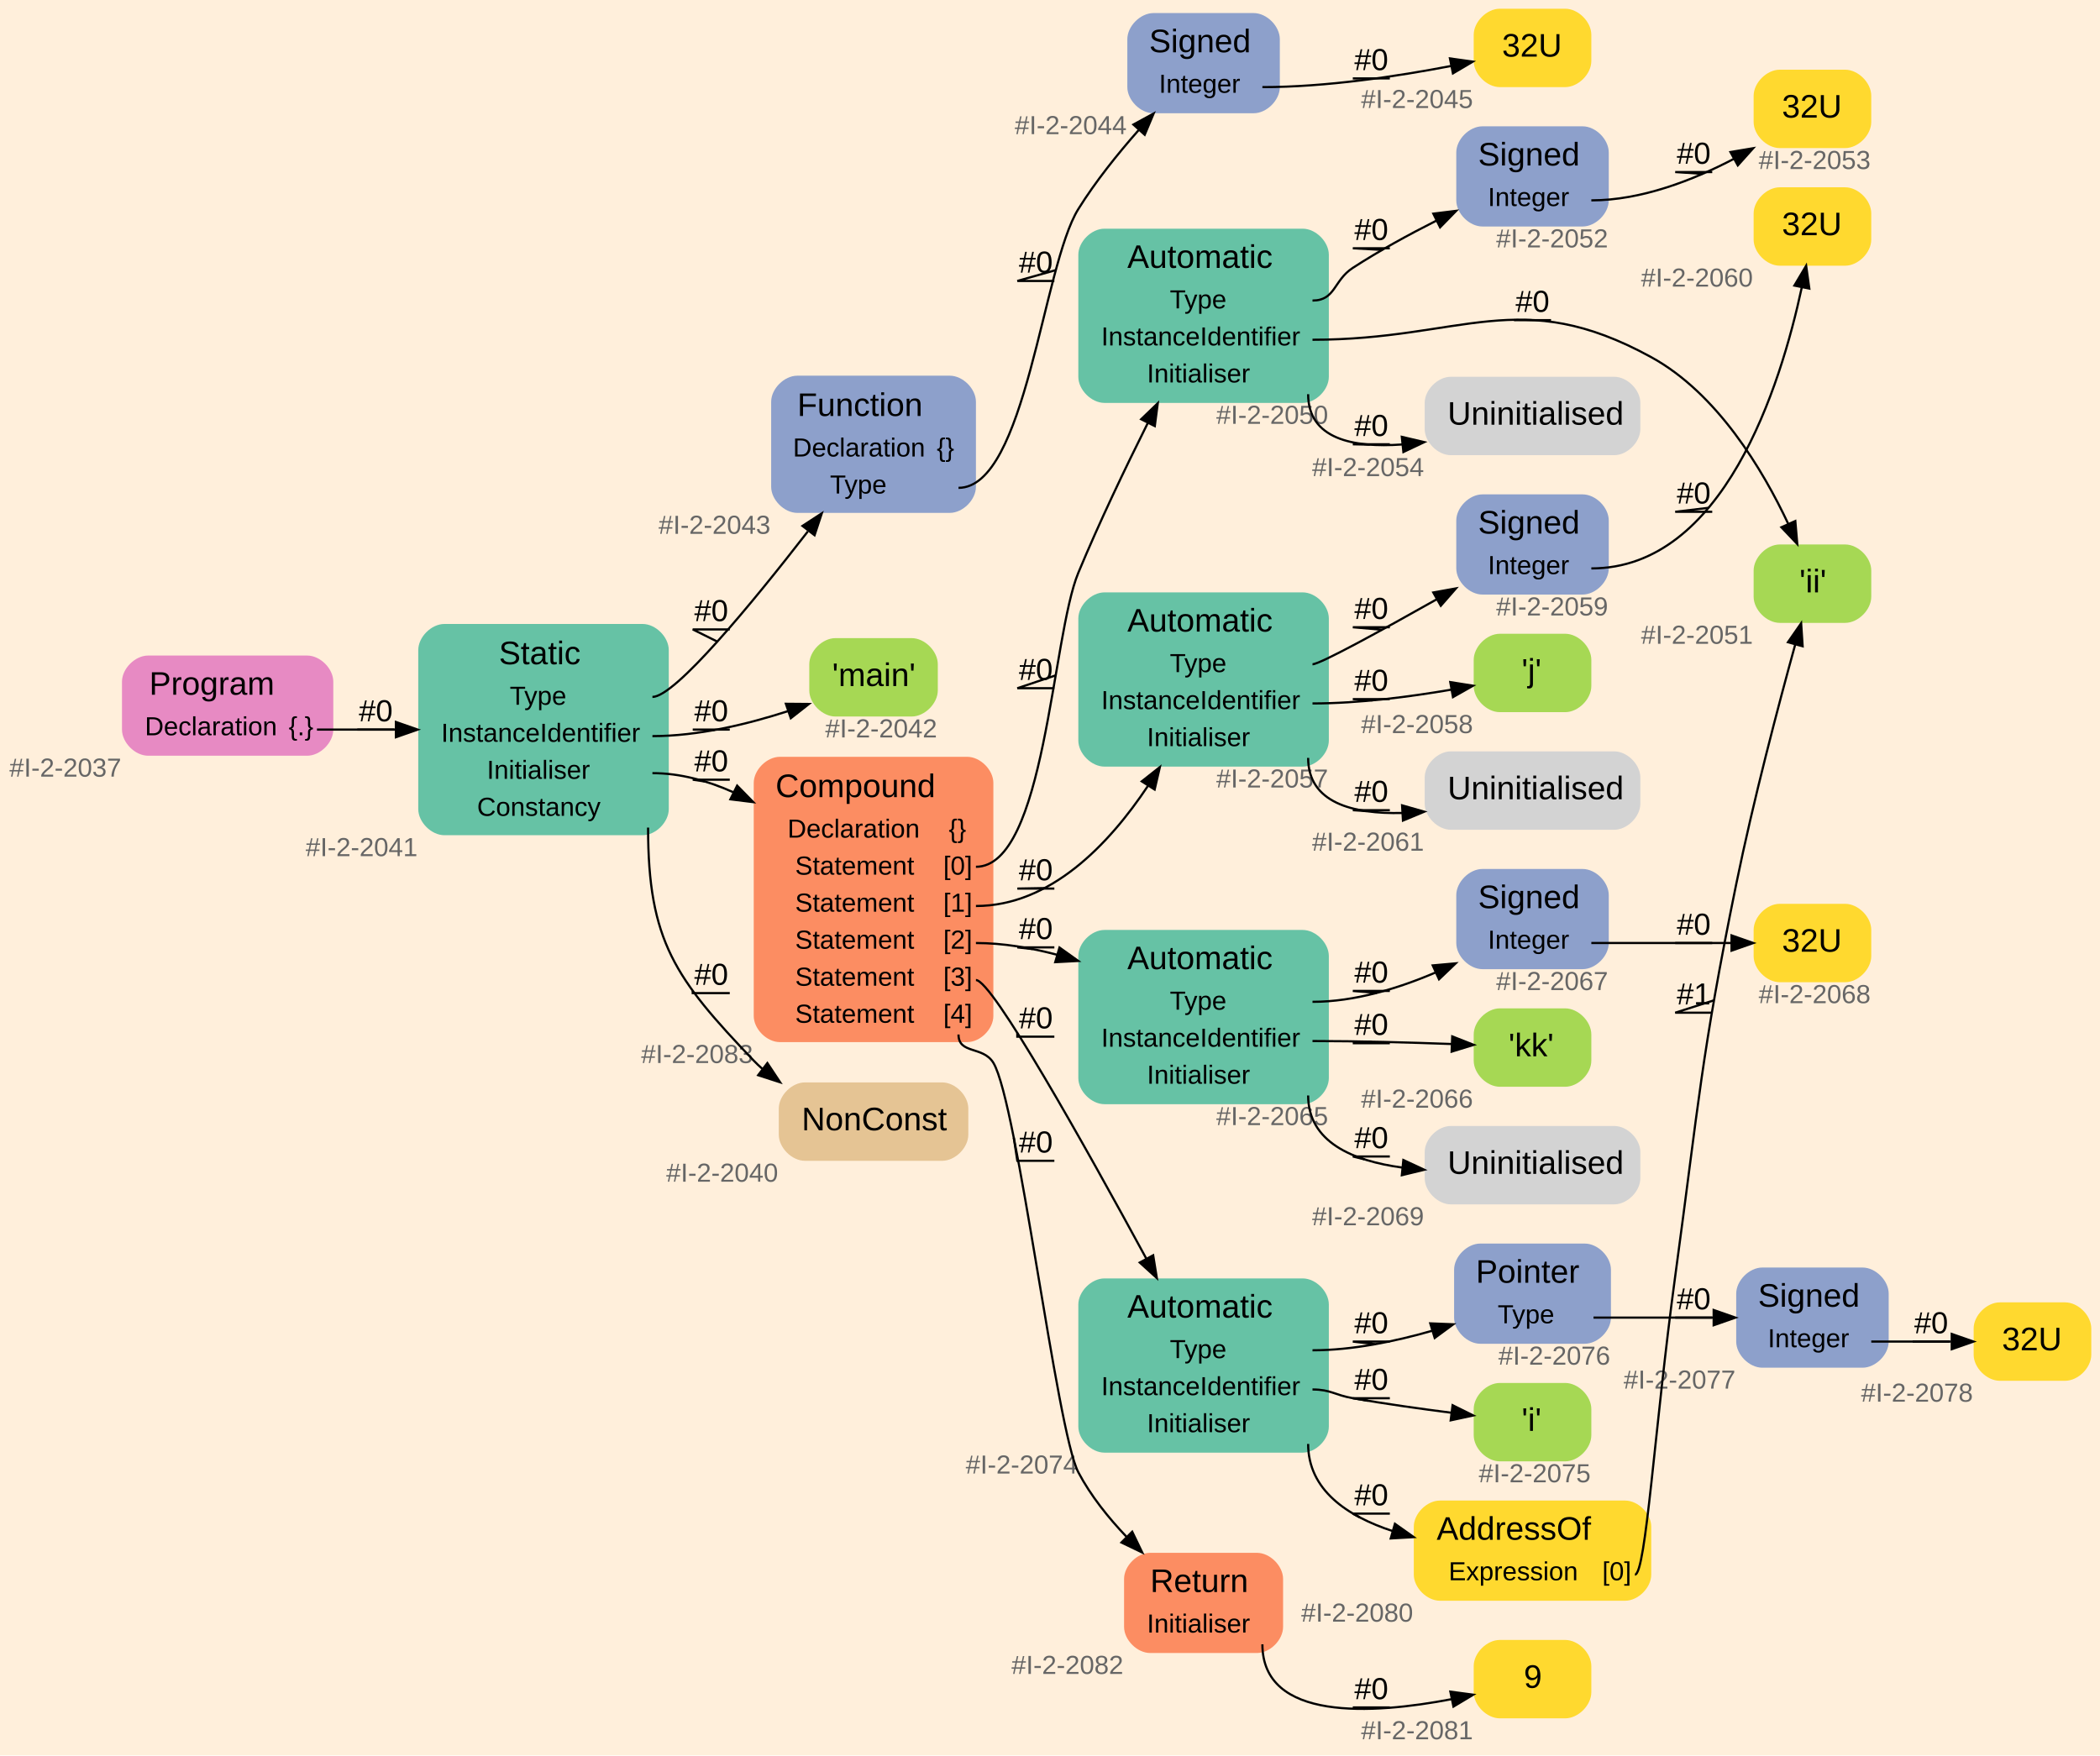
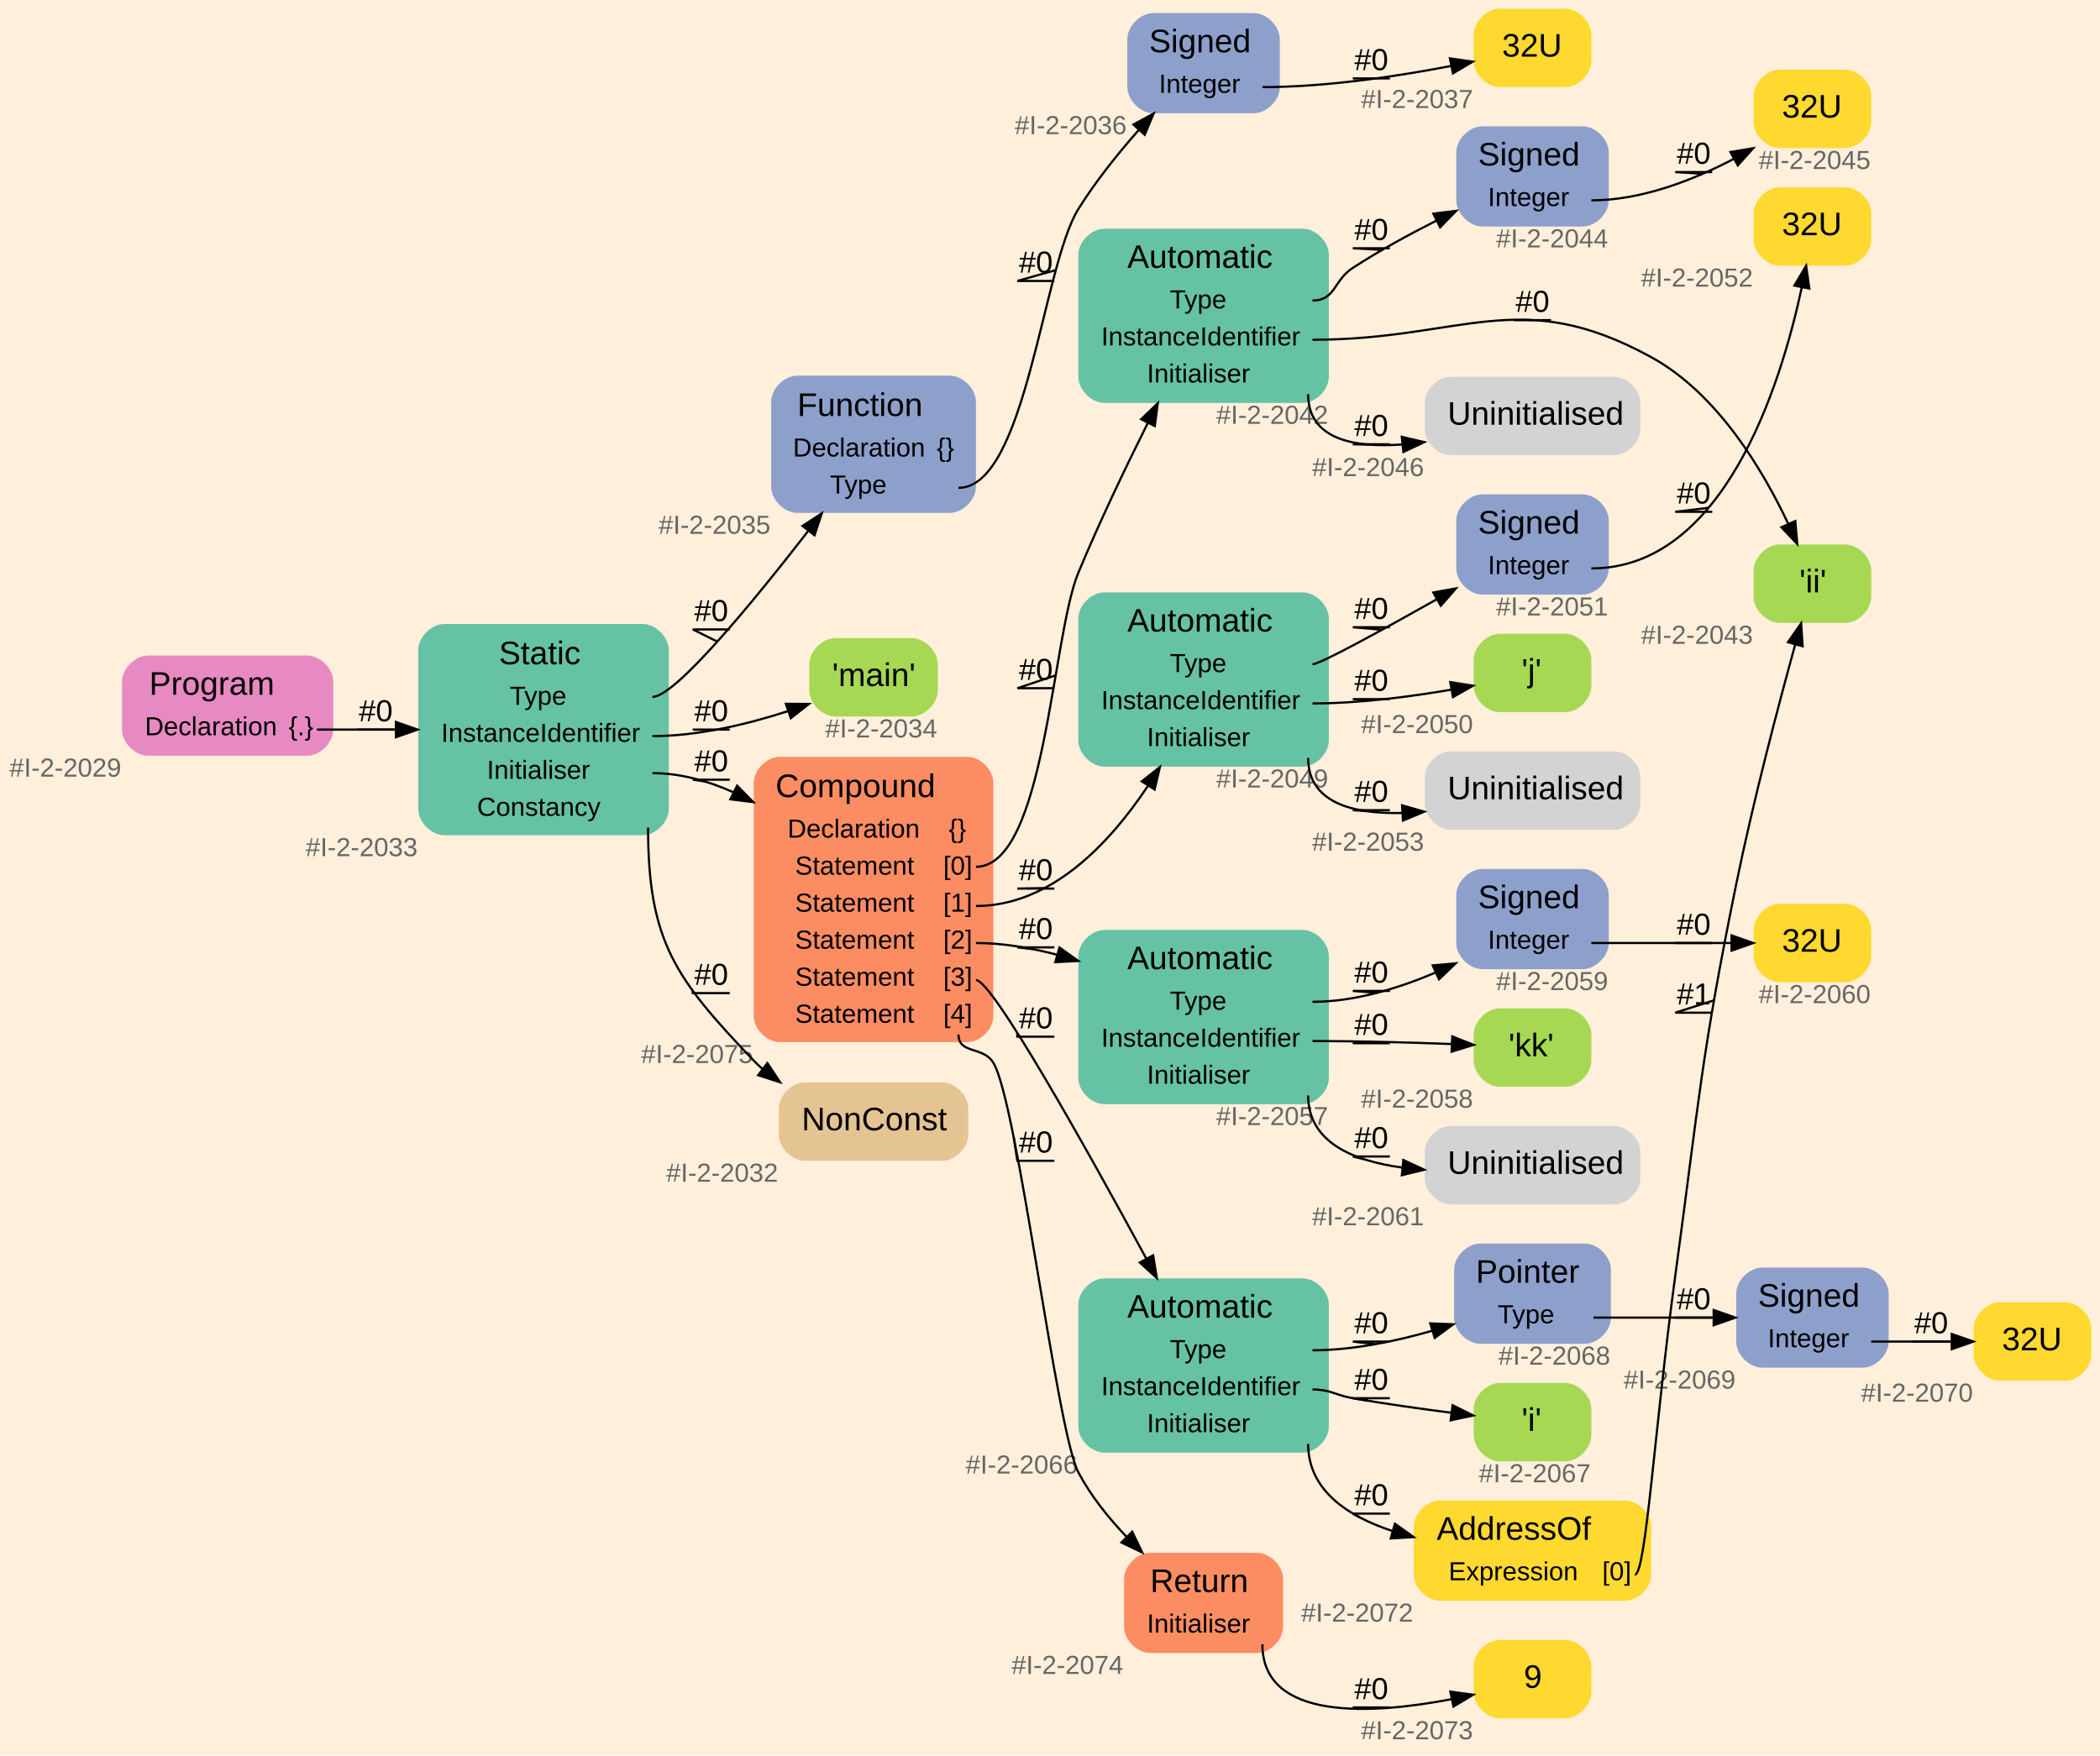
<svg xmlns="http://www.w3.org/2000/svg" width="964pt" height="806pt" viewBox="0.00 0.00 964.00 806.00">
  <g id="graph0" class="graph" transform="scale(1 1) rotate(0) translate(4 802)">
    <polygon fill="#ffefdb" stroke="transparent" points="-4,4 -4,-802 960,-802 960,4 -4,4" />
    <g id="node1" class="node">
      <path fill="#e78ac3" stroke="transparent" d="M137,-501C137,-501 64,-501 64,-501 58,-501 52,-495 52,-489 52,-489 52,-467 52,-467 52,-461 58,-455 64,-455 64,-455 137,-455 137,-455 143,-455 149,-461 149,-467 149,-467 149,-489 149,-489 149,-495 143,-501 137,-501" />
      <text text-anchor="start" x="64.5" y="-483" font-family="Arial" font-size="15.00" fill="#000000">Program</text>
      <text text-anchor="start" x="62.5" y="-464.4" font-family="Arial" font-size="12.00" fill="#000000">Declaration</text>
      <text text-anchor="start" x="128.5" y="-464.4" font-family="Arial" font-size="12.00" fill="#000000">{.}</text>
-       <text text-anchor="middle" x="26" y="-445.4" font-family="Arial" font-size="12.00" fill="#666666">#I-2-2037</text>
+       <text text-anchor="middle" x="26" y="-445.4" font-family="Arial" font-size="12.00" fill="#666666">#I-2-2029</text>
    </g>
    <g id="node2" class="node">
      <path fill="#66c2a5" stroke="transparent" d="M291,-515.5C291,-515.5 200,-515.5 200,-515.5 194,-515.5 188,-509.5 188,-503.5 188,-503.5 188,-430.5 188,-430.5 188,-424.5 194,-418.5 200,-418.5 200,-418.5 291,-418.5 291,-418.5 297,-418.5 303,-424.5 303,-430.5 303,-430.5 303,-503.5 303,-503.5 303,-509.5 297,-515.5 291,-515.5" />
      <text text-anchor="start" x="225" y="-497" font-family="Arial" font-size="15.00" fill="#000000">Static</text>
      <text text-anchor="start" x="230" y="-478.4" font-family="Arial" font-size="12.00" fill="#000000">Type</text>
      <text text-anchor="start" x="198.5" y="-461.4" font-family="Arial" font-size="12.00" fill="#000000">InstanceIdentifier</text>
      <text text-anchor="start" x="219.5" y="-444.4" font-family="Arial" font-size="12.00" fill="#000000">Initialiser</text>
      <text text-anchor="start" x="215" y="-427.4" font-family="Arial" font-size="12.00" fill="#000000">Constancy</text>
-       <text text-anchor="middle" x="162" y="-408.9" font-family="Arial" font-size="12.00" fill="#666666">#I-2-2041</text>
+       <text text-anchor="middle" x="162" y="-408.9" font-family="Arial" font-size="12.00" fill="#666666">#I-2-2033</text>
    </g>
    <g id="edge1" class="edge">
      <path fill="none" stroke="#000000" d="M141.5,-467C153.208,-467 165.657,-467 177.721,-467" />
      <polygon fill="#000000" stroke="#000000" points="177.739,-470.5 187.739,-467 177.739,-463.5 177.739,-470.5" />
      <text text-anchor="middle" x="168.5" y="-470.8" font-family="Arial" font-size="14.00" fill="#000000">#0</text>
      <polyline fill="none" stroke="#000000" points="177,-467 160,-467 168.333,-467 " />
    </g>
    <g id="node3" class="node">
      <path fill="#8da0cb" stroke="transparent" d="M432,-629.5C432,-629.5 362,-629.5 362,-629.5 356,-629.5 350,-623.5 350,-617.5 350,-617.5 350,-578.5 350,-578.5 350,-572.5 356,-566.5 362,-566.5 362,-566.5 432,-566.5 432,-566.5 438,-566.5 444,-572.5 444,-578.5 444,-578.5 444,-617.5 444,-617.5 444,-623.5 438,-629.5 432,-629.5" />
      <text text-anchor="start" x="362" y="-611" font-family="Arial" font-size="15.00" fill="#000000">Function</text>
      <text text-anchor="start" x="360" y="-592.4" font-family="Arial" font-size="12.00" fill="#000000">Declaration</text>
      <text text-anchor="start" x="426" y="-592.4" font-family="Arial" font-size="12.00" fill="#000000">{}</text>
      <text text-anchor="start" x="377" y="-575.4" font-family="Arial" font-size="12.00" fill="#000000">Type</text>
-       <text text-anchor="middle" x="324" y="-556.9" font-family="Arial" font-size="12.00" fill="#666666">#I-2-2043</text>
+       <text text-anchor="middle" x="324" y="-556.9" font-family="Arial" font-size="12.00" fill="#666666">#I-2-2035</text>
    </g>
    <g id="edge2" class="edge">
      <path fill="none" stroke="#000000" d="M295.5,-482C305.861,-482 340.835,-524.456 366.849,-557.998" />
      <polygon fill="#000000" stroke="#000000" points="364.372,-560.519 373.249,-566.303 369.917,-556.245 364.372,-560.519" />
      <text text-anchor="middle" x="322.5" y="-516.8" font-family="Arial" font-size="14.00" fill="#000000">#0</text>
      <polyline fill="none" stroke="#000000" points="331,-513 314,-513 325.285,-507.399 " />
    </g>
    <g id="node6" class="node">
      <path fill="#a6d854" stroke="transparent" d="M414.5,-509C414.5,-509 379.5,-509 379.5,-509 373.5,-509 367.5,-503 367.5,-497 367.5,-497 367.5,-485 367.5,-485 367.5,-479 373.5,-473 379.5,-473 379.5,-473 414.5,-473 414.5,-473 420.5,-473 426.5,-479 426.5,-485 426.5,-485 426.5,-497 426.5,-497 426.5,-503 420.5,-509 414.5,-509" />
      <text text-anchor="start" x="378" y="-487" font-family="Arial" font-size="15.00" fill="#000000">'main'</text>
-       <text text-anchor="middle" x="400.5" y="-463.4" font-family="Arial" font-size="12.00" fill="#666666">#I-2-2042</text>
+       <text text-anchor="middle" x="400.5" y="-463.4" font-family="Arial" font-size="12.00" fill="#666666">#I-2-2034</text>
    </g>
    <g id="edge3" class="edge">
      <path fill="none" stroke="#000000" d="M295.5,-464C316.521,-464 339.192,-469.475 357.765,-475.495" />
      <polygon fill="#000000" stroke="#000000" points="356.754,-478.848 367.348,-478.764 359.014,-472.223 356.754,-478.848" />
      <text text-anchor="middle" x="322.5" y="-470.8" font-family="Arial" font-size="14.00" fill="#000000">#0</text>
      <polyline fill="none" stroke="#000000" points="331,-467 314,-467 324.057,-466.822 " />
    </g>
    <g id="node7" class="node">
      <path fill="#fc8d62" stroke="transparent" d="M440,-454.5C440,-454.5 354,-454.5 354,-454.5 348,-454.5 342,-448.5 342,-442.5 342,-442.5 342,-335.5 342,-335.5 342,-329.5 348,-323.5 354,-323.5 354,-323.5 440,-323.5 440,-323.5 446,-323.5 452,-329.5 452,-335.5 452,-335.5 452,-442.5 452,-442.5 452,-448.5 446,-454.5 440,-454.5" />
      <text text-anchor="start" x="352" y="-436" font-family="Arial" font-size="15.00" fill="#000000">Compound</text>
      <text text-anchor="start" x="357.5" y="-417.4" font-family="Arial" font-size="12.00" fill="#000000">Declaration</text>
      <text text-anchor="start" x="431.5" y="-417.4" font-family="Arial" font-size="12.00" fill="#000000">{}</text>
      <text text-anchor="start" x="361" y="-400.4" font-family="Arial" font-size="12.00" fill="#000000">Statement</text>
      <text text-anchor="start" x="429" y="-400.4" font-family="Arial" font-size="12.00" fill="#000000">[0]</text>
      <text text-anchor="start" x="361" y="-383.4" font-family="Arial" font-size="12.00" fill="#000000">Statement</text>
      <text text-anchor="start" x="429" y="-383.4" font-family="Arial" font-size="12.00" fill="#000000">[1]</text>
      <text text-anchor="start" x="361" y="-366.4" font-family="Arial" font-size="12.00" fill="#000000">Statement</text>
      <text text-anchor="start" x="429" y="-366.4" font-family="Arial" font-size="12.00" fill="#000000">[2]</text>
      <text text-anchor="start" x="361" y="-349.4" font-family="Arial" font-size="12.00" fill="#000000">Statement</text>
      <text text-anchor="start" x="429" y="-349.4" font-family="Arial" font-size="12.00" fill="#000000">[3]</text>
      <text text-anchor="start" x="361" y="-332.4" font-family="Arial" font-size="12.00" fill="#000000">Statement</text>
      <text text-anchor="start" x="429" y="-332.4" font-family="Arial" font-size="12.00" fill="#000000">[4]</text>
-       <text text-anchor="middle" x="316" y="-313.9" font-family="Arial" font-size="12.00" fill="#666666">#I-2-2083</text>
+       <text text-anchor="middle" x="316" y="-313.9" font-family="Arial" font-size="12.00" fill="#666666">#I-2-2075</text>
    </g>
    <g id="edge4" class="edge">
      <path fill="none" stroke="#000000" d="M295.5,-447C308.231,-447 320.818,-443.517 332.566,-438.259" />
      <polygon fill="#000000" stroke="#000000" points="334.384,-441.265 341.795,-433.694 331.28,-434.99 334.384,-441.265" />
      <text text-anchor="middle" x="322.5" y="-447.8" font-family="Arial" font-size="14.00" fill="#000000">#0</text>
      <polyline fill="none" stroke="#000000" points="331,-444 314,-444 319.608,-443.161 " />
    </g>
    <g id="node31" class="node">
      <path fill="#e5c494" stroke="transparent" d="M428.5,-305C428.5,-305 365.5,-305 365.5,-305 359.5,-305 353.5,-299 353.5,-293 353.5,-293 353.5,-281 353.5,-281 353.5,-275 359.5,-269 365.5,-269 365.5,-269 428.5,-269 428.5,-269 434.5,-269 440.5,-275 440.5,-281 440.5,-281 440.5,-293 440.5,-293 440.5,-299 434.5,-305 428.5,-305" />
      <text text-anchor="start" x="364" y="-283" font-family="Arial" font-size="15.00" fill="#000000">NonConst</text>
-       <text text-anchor="middle" x="327.5" y="-259.4" font-family="Arial" font-size="12.00" fill="#666666">#I-2-2040</text>
+       <text text-anchor="middle" x="327.5" y="-259.4" font-family="Arial" font-size="12.00" fill="#666666">#I-2-2032</text>
    </g>
    <g id="edge5" class="edge">
      <path fill="none" stroke="#000000" d="M293.5,-422C293.5,-369.787 305.926,-352.747 342,-315 343.221,-313.722 344.514,-312.492 345.863,-311.31" />
      <polygon fill="#000000" stroke="#000000" points="348.261,-313.884 354.113,-305.052 344.031,-308.307 348.261,-313.884" />
      <text text-anchor="middle" x="322.5" y="-349.8" font-family="Arial" font-size="14.00" fill="#000000">#0</text>
      <polyline fill="none" stroke="#000000" points="331,-346 314,-346 313.987,-347.089 " />
    </g>
    <g id="node4" class="node">
      <path fill="#8da0cb" stroke="transparent" d="M571.5,-796C571.5,-796 525.5,-796 525.5,-796 519.5,-796 513.5,-790 513.5,-784 513.5,-784 513.5,-762 513.5,-762 513.5,-756 519.5,-750 525.5,-750 525.5,-750 571.5,-750 571.5,-750 577.5,-750 583.5,-756 583.5,-762 583.5,-762 583.5,-784 583.5,-784 583.5,-790 577.5,-796 571.5,-796" />
      <text text-anchor="start" x="523.5" y="-778" font-family="Arial" font-size="15.00" fill="#000000">Signed</text>
      <text text-anchor="start" x="528" y="-759.4" font-family="Arial" font-size="12.00" fill="#000000">Integer</text>
-       <text text-anchor="middle" x="487.5" y="-740.4" font-family="Arial" font-size="12.00" fill="#666666">#I-2-2044</text>
+       <text text-anchor="middle" x="487.5" y="-740.4" font-family="Arial" font-size="12.00" fill="#666666">#I-2-2036</text>
    </g>
    <g id="edge6" class="edge">
      <path fill="none" stroke="#000000" d="M436,-578C466.959,-578 474.62,-679.729 491,-706 498.897,-718.664 509.104,-731.388 518.723,-742.293" />
      <polygon fill="#000000" stroke="#000000" points="516.28,-744.81 525.581,-749.885 521.475,-740.118 516.28,-744.81" />
      <text text-anchor="middle" x="471.5" y="-676.8" font-family="Arial" font-size="14.00" fill="#000000">#0</text>
      <polyline fill="none" stroke="#000000" points="480,-673 463,-673 480.672,-677.981 " />
    </g>
    <g id="node5" class="node">
      <path fill="#ffd92f" stroke="transparent" d="M714.5,-798C714.5,-798 684.5,-798 684.5,-798 678.5,-798 672.5,-792 672.5,-786 672.5,-786 672.5,-774 672.5,-774 672.5,-768 678.5,-762 684.5,-762 684.5,-762 714.5,-762 714.5,-762 720.5,-762 726.5,-768 726.5,-774 726.5,-774 726.5,-786 726.5,-786 726.5,-792 720.5,-798 714.5,-798" />
      <text text-anchor="start" x="685.5" y="-776" font-family="Arial" font-size="15.00" fill="#000000">32U</text>
-       <text text-anchor="middle" x="646.5" y="-752.4" font-family="Arial" font-size="12.00" fill="#666666">#I-2-2045</text>
+       <text text-anchor="middle" x="646.5" y="-752.4" font-family="Arial" font-size="12.00" fill="#666666">#I-2-2037</text>
    </g>
    <g id="edge7" class="edge">
      <path fill="none" stroke="#000000" d="M575.5,-762C604.813,-762 637.623,-766.987 662.127,-771.711" />
      <polygon fill="#000000" stroke="#000000" points="661.593,-775.174 672.086,-773.705 662.967,-768.31 661.593,-775.174" />
      <text text-anchor="middle" x="625.5" y="-769.8" font-family="Arial" font-size="14.00" fill="#000000">#0</text>
      <polyline fill="none" stroke="#000000" points="634,-766 617,-766 626.875,-765.892 " />
    </g>
    <g id="node8" class="node">
      <path fill="#66c2a5" stroke="transparent" d="M594,-697C594,-697 503,-697 503,-697 497,-697 491,-691 491,-685 491,-685 491,-629 491,-629 491,-623 497,-617 503,-617 503,-617 594,-617 594,-617 600,-617 606,-623 606,-629 606,-629 606,-685 606,-685 606,-691 600,-697 594,-697" />
      <text text-anchor="start" x="513.5" y="-679" font-family="Arial" font-size="15.00" fill="#000000">Automatic</text>
      <text text-anchor="start" x="533" y="-660.4" font-family="Arial" font-size="12.00" fill="#000000">Type</text>
      <text text-anchor="start" x="501.5" y="-643.4" font-family="Arial" font-size="12.00" fill="#000000">InstanceIdentifier</text>
      <text text-anchor="start" x="522.5" y="-626.4" font-family="Arial" font-size="12.00" fill="#000000">Initialiser</text>
-       <text text-anchor="middle" x="580" y="-607.4" font-family="Arial" font-size="12.00" fill="#666666">#I-2-2050</text>
+       <text text-anchor="middle" x="580" y="-607.4" font-family="Arial" font-size="12.00" fill="#666666">#I-2-2042</text>
    </g>
    <g id="edge8" class="edge">
      <path fill="none" stroke="#000000" d="M444,-404C475.766,-404 478.799,-509.671 491,-539 500.569,-562.002 512.451,-586.878 522.926,-607.832" />
      <polygon fill="#000000" stroke="#000000" points="519.848,-609.501 527.472,-616.858 526.1,-606.352 519.848,-609.501" />
      <text text-anchor="middle" x="471.5" y="-489.8" font-family="Arial" font-size="14.00" fill="#000000">#0</text>
      <polyline fill="none" stroke="#000000" points="480,-486 463,-486 480.612,-491.901 " />
    </g>
    <g id="node13" class="node">
      <path fill="#66c2a5" stroke="transparent" d="M594,-530C594,-530 503,-530 503,-530 497,-530 491,-524 491,-518 491,-518 491,-462 491,-462 491,-456 497,-450 503,-450 503,-450 594,-450 594,-450 600,-450 606,-456 606,-462 606,-462 606,-518 606,-518 606,-524 600,-530 594,-530" />
      <text text-anchor="start" x="513.5" y="-512" font-family="Arial" font-size="15.00" fill="#000000">Automatic</text>
      <text text-anchor="start" x="533" y="-493.4" font-family="Arial" font-size="12.00" fill="#000000">Type</text>
      <text text-anchor="start" x="501.5" y="-476.4" font-family="Arial" font-size="12.00" fill="#000000">InstanceIdentifier</text>
      <text text-anchor="start" x="522.5" y="-459.4" font-family="Arial" font-size="12.00" fill="#000000">Initialiser</text>
-       <text text-anchor="middle" x="580" y="-440.4" font-family="Arial" font-size="12.00" fill="#666666">#I-2-2057</text>
+       <text text-anchor="middle" x="580" y="-440.4" font-family="Arial" font-size="12.00" fill="#666666">#I-2-2049</text>
    </g>
    <g id="edge9" class="edge">
      <path fill="none" stroke="#000000" d="M444,-386C478.067,-386 504.957,-414.111 522.925,-441.104" />
      <polygon fill="#000000" stroke="#000000" points="520.127,-443.226 528.443,-449.791 526.036,-439.473 520.127,-443.226" />
      <text text-anchor="middle" x="471.5" y="-397.8" font-family="Arial" font-size="14.00" fill="#000000">#0</text>
      <polyline fill="none" stroke="#000000" points="480,-394 463,-394 475.496,-394.227 " />
    </g>
    <g id="node18" class="node">
      <path fill="#66c2a5" stroke="transparent" d="M594,-375C594,-375 503,-375 503,-375 497,-375 491,-369 491,-363 491,-363 491,-307 491,-307 491,-301 497,-295 503,-295 503,-295 594,-295 594,-295 600,-295 606,-301 606,-307 606,-307 606,-363 606,-363 606,-369 600,-375 594,-375" />
      <text text-anchor="start" x="513.5" y="-357" font-family="Arial" font-size="15.00" fill="#000000">Automatic</text>
      <text text-anchor="start" x="533" y="-338.4" font-family="Arial" font-size="12.00" fill="#000000">Type</text>
      <text text-anchor="start" x="501.5" y="-321.4" font-family="Arial" font-size="12.00" fill="#000000">InstanceIdentifier</text>
      <text text-anchor="start" x="522.5" y="-304.4" font-family="Arial" font-size="12.00" fill="#000000">Initialiser</text>
-       <text text-anchor="middle" x="580" y="-285.4" font-family="Arial" font-size="12.00" fill="#666666">#I-2-2065</text>
+       <text text-anchor="middle" x="580" y="-285.4" font-family="Arial" font-size="12.00" fill="#666666">#I-2-2057</text>
    </g>
    <g id="edge10" class="edge">
      <path fill="none" stroke="#000000" d="M444,-369C456.344,-369 469.124,-366.828 481.331,-363.582" />
      <polygon fill="#000000" stroke="#000000" points="482.358,-366.928 490.978,-360.769 480.399,-360.208 482.358,-366.928" />
      <text text-anchor="middle" x="471.5" y="-370.8" font-family="Arial" font-size="14.00" fill="#000000">#0</text>
      <polyline fill="none" stroke="#000000" points="480,-367 463,-367 470.042,-366.219 " />
    </g>
    <g id="node23" class="node">
      <path fill="#66c2a5" stroke="transparent" d="M594,-215C594,-215 503,-215 503,-215 497,-215 491,-209 491,-203 491,-203 491,-147 491,-147 491,-141 497,-135 503,-135 503,-135 594,-135 594,-135 600,-135 606,-141 606,-147 606,-147 606,-203 606,-203 606,-209 600,-215 594,-215" />
      <text text-anchor="start" x="513.5" y="-197" font-family="Arial" font-size="15.00" fill="#000000">Automatic</text>
      <text text-anchor="start" x="533" y="-178.4" font-family="Arial" font-size="12.00" fill="#000000">Type</text>
      <text text-anchor="start" x="501.5" y="-161.4" font-family="Arial" font-size="12.00" fill="#000000">InstanceIdentifier</text>
      <text text-anchor="start" x="522.5" y="-144.4" font-family="Arial" font-size="12.00" fill="#000000">Initialiser</text>
-       <text text-anchor="middle" x="465" y="-125.4" font-family="Arial" font-size="12.00" fill="#666666">#I-2-2074</text>
+       <text text-anchor="middle" x="465" y="-125.4" font-family="Arial" font-size="12.00" fill="#666666">#I-2-2066</text>
    </g>
    <g id="edge11" class="edge">
      <path fill="none" stroke="#000000" d="M444,-352C451.464,-352 493.812,-276.388 522.255,-224.003" />
      <polygon fill="#000000" stroke="#000000" points="525.358,-225.624 527.043,-215.164 519.203,-222.29 525.358,-225.624" />
      <text text-anchor="middle" x="471.5" y="-329.8" font-family="Arial" font-size="14.00" fill="#000000">#0</text>
      <polyline fill="none" stroke="#000000" points="480,-326 463,-326 462.992,-327.777 " />
    </g>
    <g id="node29" class="node">
      <path fill="#fc8d62" stroke="transparent" d="M573,-89C573,-89 524,-89 524,-89 518,-89 512,-83 512,-77 512,-77 512,-55 512,-55 512,-49 518,-43 524,-43 524,-43 573,-43 573,-43 579,-43 585,-49 585,-55 585,-55 585,-77 585,-77 585,-83 579,-89 573,-89" />
      <text text-anchor="start" x="524" y="-71" font-family="Arial" font-size="15.00" fill="#000000">Return</text>
      <text text-anchor="start" x="522.5" y="-52.4" font-family="Arial" font-size="12.00" fill="#000000">Initialiser</text>
-       <text text-anchor="middle" x="486" y="-33.4" font-family="Arial" font-size="12.00" fill="#666666">#I-2-2082</text>
+       <text text-anchor="middle" x="486" y="-33.4" font-family="Arial" font-size="12.00" fill="#666666">#I-2-2074</text>
    </g>
    <g id="edge12" class="edge">
      <path fill="none" stroke="#000000" d="M436,-327C436,-317.837 447.238,-321.828 452,-314 463.087,-295.774 481.067,-144.88 491,-126 496.668,-115.227 504.846,-105.037 513.264,-96.217" />
      <polygon fill="#000000" stroke="#000000" points="515.74,-98.691 520.341,-89.147 510.793,-93.738 515.74,-98.691" />
      <text text-anchor="middle" x="471.5" y="-272.8" font-family="Arial" font-size="14.00" fill="#000000">#0</text>
      <polyline fill="none" stroke="#000000" points="480,-269 463,-269 461.369,-279.616 " />
    </g>
    <g id="node9" class="node">
      <path fill="#8da0cb" stroke="transparent" d="M722.5,-744C722.5,-744 676.5,-744 676.5,-744 670.5,-744 664.5,-738 664.5,-732 664.5,-732 664.5,-710 664.5,-710 664.5,-704 670.5,-698 676.5,-698 676.5,-698 722.5,-698 722.5,-698 728.5,-698 734.5,-704 734.5,-710 734.5,-710 734.5,-732 734.5,-732 734.5,-738 728.5,-744 722.5,-744" />
      <text text-anchor="start" x="674.5" y="-726" font-family="Arial" font-size="15.00" fill="#000000">Signed</text>
      <text text-anchor="start" x="679" y="-707.4" font-family="Arial" font-size="12.00" fill="#000000">Integer</text>
-       <text text-anchor="middle" x="708.5" y="-688.4" font-family="Arial" font-size="12.00" fill="#666666">#I-2-2052</text>
+       <text text-anchor="middle" x="708.5" y="-688.4" font-family="Arial" font-size="12.00" fill="#666666">#I-2-2044</text>
    </g>
    <g id="edge13" class="edge">
      <path fill="none" stroke="#000000" d="M598.5,-664C609.085,-664 608.123,-673.234 617,-679 629.039,-686.82 642.72,-694.296 655.432,-700.716" />
      <polygon fill="#000000" stroke="#000000" points="653.965,-703.895 664.479,-705.194 657.07,-697.622 653.965,-703.895" />
      <text text-anchor="middle" x="625.5" y="-691.8" font-family="Arial" font-size="14.00" fill="#000000">#0</text>
      <polyline fill="none" stroke="#000000" points="634,-688 617,-688 630.494,-687.265 " />
    </g>
    <g id="node11" class="node">
      <path fill="#a6d854" stroke="transparent" d="M843,-552C843,-552 813,-552 813,-552 807,-552 801,-546 801,-540 801,-540 801,-528 801,-528 801,-522 807,-516 813,-516 813,-516 843,-516 843,-516 849,-516 855,-522 855,-528 855,-528 855,-540 855,-540 855,-546 849,-552 843,-552" />
      <text text-anchor="start" x="822" y="-530" font-family="Arial" font-size="15.00" fill="#000000">'ii'</text>
-       <text text-anchor="middle" x="775" y="-506.4" font-family="Arial" font-size="12.00" fill="#666666">#I-2-2051</text>
+       <text text-anchor="middle" x="775" y="-506.4" font-family="Arial" font-size="12.00" fill="#666666">#I-2-2043</text>
    </g>
    <g id="edge14" class="edge">
      <path fill="none" stroke="#000000" d="M598.5,-646C667.702,-646 693.332,-671.292 754,-638 784.356,-621.342 805.225,-586.273 816.878,-561.474" />
      <polygon fill="#000000" stroke="#000000" points="820.134,-562.765 821.032,-552.208 813.747,-559.901 820.134,-562.765" />
      <text text-anchor="middle" x="699.5" y="-658.8" font-family="Arial" font-size="14.00" fill="#000000">#0</text>
      <polyline fill="none" stroke="#000000" points="708,-655 691,-655 699.054,-655.062 " />
    </g>
    <g id="node12" class="node">
      <path fill="#d3d3d3" stroke="transparent" d="M737,-629C737,-629 662,-629 662,-629 656,-629 650,-623 650,-617 650,-617 650,-605 650,-605 650,-599 656,-593 662,-593 662,-593 737,-593 737,-593 743,-593 749,-599 749,-605 749,-605 749,-617 749,-617 749,-623 743,-629 737,-629" />
      <text text-anchor="start" x="660.5" y="-607" font-family="Arial" font-size="15.00" fill="#000000">Uninitialised</text>
-       <text text-anchor="middle" x="624" y="-583.4" font-family="Arial" font-size="12.00" fill="#666666">#I-2-2054</text>
+       <text text-anchor="middle" x="624" y="-583.4" font-family="Arial" font-size="12.00" fill="#666666">#I-2-2046</text>
    </g>
    <g id="edge15" class="edge">
      <path fill="none" stroke="#000000" d="M596.5,-621C596.5,-600.498 616.966,-596.287 639.652,-597.917" />
      <polygon fill="#000000" stroke="#000000" points="639.498,-601.42 649.81,-598.99 640.233,-594.459 639.498,-601.42" />
      <text text-anchor="middle" x="625.5" y="-601.8" font-family="Arial" font-size="14.00" fill="#000000">#0</text>
      <polyline fill="none" stroke="#000000" points="634,-598 617,-598 624.787,-597.83 " />
    </g>
    <g id="node10" class="node">
      <path fill="#ffd92f" stroke="transparent" d="M843,-770C843,-770 813,-770 813,-770 807,-770 801,-764 801,-758 801,-758 801,-746 801,-746 801,-740 807,-734 813,-734 813,-734 843,-734 843,-734 849,-734 855,-740 855,-746 855,-746 855,-758 855,-758 855,-764 849,-770 843,-770" />
      <text text-anchor="start" x="814" y="-748" font-family="Arial" font-size="15.00" fill="#000000">32U</text>
-       <text text-anchor="middle" x="829" y="-724.4" font-family="Arial" font-size="12.00" fill="#666666">#I-2-2053</text>
+       <text text-anchor="middle" x="829" y="-724.4" font-family="Arial" font-size="12.00" fill="#666666">#I-2-2045</text>
    </g>
    <g id="edge16" class="edge">
      <path fill="none" stroke="#000000" d="M726.5,-710C749.444,-710 773.241,-719.277 792.021,-729.11" />
      <polygon fill="#000000" stroke="#000000" points="790.362,-732.193 800.811,-733.944 793.735,-726.059 790.362,-732.193" />
      <text text-anchor="middle" x="773.5" y="-726.8" font-family="Arial" font-size="14.00" fill="#000000">#0</text>
      <polyline fill="none" stroke="#000000" points="782,-723 765,-723 777.577,-722.188 " />
    </g>
    <g id="node14" class="node">
      <path fill="#8da0cb" stroke="transparent" d="M722.5,-575C722.5,-575 676.5,-575 676.5,-575 670.5,-575 664.5,-569 664.5,-563 664.5,-563 664.5,-541 664.5,-541 664.5,-535 670.5,-529 676.5,-529 676.5,-529 722.5,-529 722.5,-529 728.5,-529 734.5,-535 734.5,-541 734.5,-541 734.5,-563 734.5,-563 734.5,-569 728.5,-575 722.5,-575" />
      <text text-anchor="start" x="674.5" y="-557" font-family="Arial" font-size="15.00" fill="#000000">Signed</text>
      <text text-anchor="start" x="679" y="-538.4" font-family="Arial" font-size="12.00" fill="#000000">Integer</text>
-       <text text-anchor="middle" x="708.5" y="-519.4" font-family="Arial" font-size="12.00" fill="#666666">#I-2-2059</text>
+       <text text-anchor="middle" x="708.5" y="-519.4" font-family="Arial" font-size="12.00" fill="#666666">#I-2-2051</text>
    </g>
    <g id="edge17" class="edge">
      <path fill="none" stroke="#000000" d="M598.5,-497C601.871,-497 629.803,-512.312 655.439,-526.778" />
      <polygon fill="#000000" stroke="#000000" points="653.94,-529.951 664.367,-531.832 657.389,-523.86 653.94,-529.951" />
      <text text-anchor="middle" x="625.5" y="-517.8" font-family="Arial" font-size="14.00" fill="#000000">#0</text>
      <polyline fill="none" stroke="#000000" points="634,-514 617,-514 630.411,-512.835 " />
    </g>
    <g id="node16" class="node">
      <path fill="#a6d854" stroke="transparent" d="M714.5,-511C714.5,-511 684.5,-511 684.5,-511 678.5,-511 672.5,-505 672.5,-499 672.5,-499 672.5,-487 672.5,-487 672.5,-481 678.5,-475 684.5,-475 684.5,-475 714.5,-475 714.5,-475 720.5,-475 726.5,-481 726.5,-487 726.5,-487 726.5,-499 726.5,-499 726.5,-505 720.5,-511 714.5,-511" />
      <text text-anchor="start" x="694.5" y="-489" font-family="Arial" font-size="15.00" fill="#000000">'j'</text>
-       <text text-anchor="middle" x="646.5" y="-465.4" font-family="Arial" font-size="12.00" fill="#666666">#I-2-2058</text>
+       <text text-anchor="middle" x="646.5" y="-465.4" font-family="Arial" font-size="12.00" fill="#666666">#I-2-2050</text>
    </g>
    <g id="edge18" class="edge">
      <path fill="none" stroke="#000000" d="M598.5,-479C619.71,-479 643.189,-482.067 662.169,-485.329" />
      <polygon fill="#000000" stroke="#000000" points="661.743,-488.809 672.207,-487.144 662.989,-481.921 661.743,-488.809" />
      <text text-anchor="middle" x="625.5" y="-484.8" font-family="Arial" font-size="14.00" fill="#000000">#0</text>
      <polyline fill="none" stroke="#000000" points="634,-481 617,-481 626.047,-480.422 " />
    </g>
    <g id="node17" class="node">
      <path fill="#d3d3d3" stroke="transparent" d="M737,-457C737,-457 662,-457 662,-457 656,-457 650,-451 650,-445 650,-445 650,-433 650,-433 650,-427 656,-421 662,-421 662,-421 737,-421 737,-421 743,-421 749,-427 749,-433 749,-433 749,-445 749,-445 749,-451 743,-457 737,-457" />
      <text text-anchor="start" x="660.5" y="-435" font-family="Arial" font-size="15.00" fill="#000000">Uninitialised</text>
-       <text text-anchor="middle" x="624" y="-411.4" font-family="Arial" font-size="12.00" fill="#666666">#I-2-2061</text>
+       <text text-anchor="middle" x="624" y="-411.4" font-family="Arial" font-size="12.00" fill="#666666">#I-2-2053</text>
    </g>
    <g id="edge19" class="edge">
      <path fill="none" stroke="#000000" d="M596.5,-454C596.5,-433.379 616.966,-428.161 639.652,-428.712" />
      <polygon fill="#000000" stroke="#000000" points="639.623,-432.216 649.81,-429.305 640.031,-425.228 639.623,-432.216" />
      <text text-anchor="middle" x="625.5" y="-433.8" font-family="Arial" font-size="14.00" fill="#000000">#0</text>
      <polyline fill="none" stroke="#000000" points="634,-430 617,-430 623.219,-429.549 " />
    </g>
    <g id="node15" class="node">
      <path fill="#ffd92f" stroke="transparent" d="M843,-716C843,-716 813,-716 813,-716 807,-716 801,-710 801,-704 801,-704 801,-692 801,-692 801,-686 807,-680 813,-680 813,-680 843,-680 843,-680 849,-680 855,-686 855,-692 855,-692 855,-704 855,-704 855,-710 849,-716 843,-716" />
      <text text-anchor="start" x="814" y="-694" font-family="Arial" font-size="15.00" fill="#000000">32U</text>
-       <text text-anchor="middle" x="775" y="-670.4" font-family="Arial" font-size="12.00" fill="#666666">#I-2-2060</text>
+       <text text-anchor="middle" x="775" y="-670.4" font-family="Arial" font-size="12.00" fill="#666666">#I-2-2052</text>
    </g>
    <g id="edge20" class="edge">
      <path fill="none" stroke="#000000" d="M726.5,-541C787.197,-541 813.379,-624.78 823.083,-669.937" />
      <polygon fill="#000000" stroke="#000000" points="819.702,-670.878 825.108,-679.99 826.564,-669.496 819.702,-670.878" />
      <text text-anchor="middle" x="773.5" y="-570.8" font-family="Arial" font-size="14.00" fill="#000000">#0</text>
      <polyline fill="none" stroke="#000000" points="782,-567 765,-567 780.294,-568.827 " />
    </g>
    <g id="node19" class="node">
      <path fill="#8da0cb" stroke="transparent" d="M722.5,-403C722.5,-403 676.5,-403 676.5,-403 670.5,-403 664.5,-397 664.5,-391 664.5,-391 664.5,-369 664.5,-369 664.5,-363 670.5,-357 676.5,-357 676.5,-357 722.5,-357 722.5,-357 728.5,-357 734.5,-363 734.5,-369 734.5,-369 734.5,-391 734.5,-391 734.5,-397 728.5,-403 722.5,-403" />
      <text text-anchor="start" x="674.5" y="-385" font-family="Arial" font-size="15.00" fill="#000000">Signed</text>
      <text text-anchor="start" x="679" y="-366.4" font-family="Arial" font-size="12.00" fill="#000000">Integer</text>
-       <text text-anchor="middle" x="708.5" y="-347.4" font-family="Arial" font-size="12.00" fill="#666666">#I-2-2067</text>
+       <text text-anchor="middle" x="708.5" y="-347.4" font-family="Arial" font-size="12.00" fill="#666666">#I-2-2059</text>
    </g>
    <g id="edge21" class="edge">
      <path fill="none" stroke="#000000" d="M598.5,-342C617.785,-342 637.891,-348.144 655.04,-355.491" />
      <polygon fill="#000000" stroke="#000000" points="653.686,-358.72 664.239,-359.665 656.579,-352.346 653.686,-358.72" />
      <text text-anchor="middle" x="625.5" y="-350.8" font-family="Arial" font-size="14.00" fill="#000000">#0</text>
      <polyline fill="none" stroke="#000000" points="634,-347 617,-347 628.02,-346.106 " />
    </g>
    <g id="node21" class="node">
      <path fill="#a6d854" stroke="transparent" d="M714.5,-339C714.5,-339 684.5,-339 684.5,-339 678.5,-339 672.5,-333 672.5,-327 672.5,-327 672.5,-315 672.5,-315 672.5,-309 678.5,-303 684.5,-303 684.5,-303 714.5,-303 714.5,-303 720.5,-303 726.5,-309 726.5,-315 726.5,-315 726.5,-327 726.5,-327 726.5,-333 720.5,-339 714.5,-339" />
      <text text-anchor="start" x="688.5" y="-317" font-family="Arial" font-size="15.00" fill="#000000">'kk'</text>
-       <text text-anchor="middle" x="646.5" y="-293.4" font-family="Arial" font-size="12.00" fill="#666666">#I-2-2066</text>
+       <text text-anchor="middle" x="646.5" y="-293.4" font-family="Arial" font-size="12.00" fill="#666666">#I-2-2058</text>
    </g>
    <g id="edge22" class="edge">
      <path fill="none" stroke="#000000" d="M598.5,-324C619.666,-324 643.316,-323.334 662.407,-322.629" />
      <polygon fill="#000000" stroke="#000000" points="662.643,-326.123 672.499,-322.238 662.371,-319.128 662.643,-326.123" />
      <text text-anchor="middle" x="625.5" y="-326.8" font-family="Arial" font-size="14.00" fill="#000000">#0</text>
      <polyline fill="none" stroke="#000000" points="634,-323 617,-323 625.57,-323.702 " />
    </g>
    <g id="node22" class="node">
      <path fill="#d3d3d3" stroke="transparent" d="M737,-285C737,-285 662,-285 662,-285 656,-285 650,-279 650,-273 650,-273 650,-261 650,-261 650,-255 656,-249 662,-249 662,-249 737,-249 737,-249 743,-249 749,-255 749,-261 749,-261 749,-273 749,-273 749,-279 743,-285 737,-285" />
      <text text-anchor="start" x="660.5" y="-263" font-family="Arial" font-size="15.00" fill="#000000">Uninitialised</text>
-       <text text-anchor="middle" x="624" y="-239.4" font-family="Arial" font-size="12.00" fill="#666666">#I-2-2069</text>
+       <text text-anchor="middle" x="624" y="-239.4" font-family="Arial" font-size="12.00" fill="#666666">#I-2-2061</text>
    </g>
    <g id="edge23" class="edge">
      <path fill="none" stroke="#000000" d="M596.5,-299C596.5,-277.632 616.966,-268.956 639.652,-265.902" />
      <polygon fill="#000000" stroke="#000000" points="640.205,-269.364 649.81,-264.892 639.513,-262.398 640.205,-269.364" />
      <text text-anchor="middle" x="625.5" y="-274.8" font-family="Arial" font-size="14.00" fill="#000000">#0</text>
      <polyline fill="none" stroke="#000000" points="634,-271 617,-271 622.386,-269.658 " />
    </g>
    <g id="node20" class="node">
      <path fill="#ffd92f" stroke="transparent" d="M843,-387C843,-387 813,-387 813,-387 807,-387 801,-381 801,-375 801,-375 801,-363 801,-363 801,-357 807,-351 813,-351 813,-351 843,-351 843,-351 849,-351 855,-357 855,-363 855,-363 855,-375 855,-375 855,-381 849,-387 843,-387" />
      <text text-anchor="start" x="814" y="-365" font-family="Arial" font-size="15.00" fill="#000000">32U</text>
-       <text text-anchor="middle" x="829" y="-341.4" font-family="Arial" font-size="12.00" fill="#666666">#I-2-2068</text>
+       <text text-anchor="middle" x="829" y="-341.4" font-family="Arial" font-size="12.00" fill="#666666">#I-2-2060</text>
    </g>
    <g id="edge24" class="edge">
      <path fill="none" stroke="#000000" d="M726.5,-369C747.761,-369 771.528,-369 790.716,-369" />
      <polygon fill="#000000" stroke="#000000" points="790.859,-372.5 800.859,-369 790.859,-365.5 790.859,-372.5" />
      <text text-anchor="middle" x="773.5" y="-372.8" font-family="Arial" font-size="14.00" fill="#000000">#0</text>
      <polyline fill="none" stroke="#000000" points="782,-369 765,-369 773.597,-369 " />
    </g>
    <g id="node24" class="node">
      <path fill="#8da0cb" stroke="transparent" d="M723.5,-231C723.5,-231 675.5,-231 675.5,-231 669.5,-231 663.5,-225 663.5,-219 663.5,-219 663.5,-197 663.5,-197 663.5,-191 669.5,-185 675.5,-185 675.5,-185 723.5,-185 723.5,-185 729.5,-185 735.5,-191 735.5,-197 735.5,-197 735.5,-219 735.5,-219 735.5,-225 729.5,-231 723.5,-231" />
      <text text-anchor="start" x="673.5" y="-213" font-family="Arial" font-size="15.00" fill="#000000">Pointer</text>
      <text text-anchor="start" x="683.5" y="-194.4" font-family="Arial" font-size="12.00" fill="#000000">Type</text>
-       <text text-anchor="middle" x="709.5" y="-175.4" font-family="Arial" font-size="12.00" fill="#666666">#I-2-2076</text>
+       <text text-anchor="middle" x="709.5" y="-175.4" font-family="Arial" font-size="12.00" fill="#666666">#I-2-2068</text>
    </g>
    <g id="edge25" class="edge">
      <path fill="none" stroke="#000000" d="M598.5,-182C616.814,-182 636.424,-186.059 653.446,-190.969" />
      <polygon fill="#000000" stroke="#000000" points="652.553,-194.356 663.139,-193.935 654.601,-187.662 652.553,-194.356" />
      <text text-anchor="middle" x="625.5" y="-189.8" font-family="Arial" font-size="14.00" fill="#000000">#0</text>
      <polyline fill="none" stroke="#000000" points="634,-186 617,-186 627.331,-184.798 " />
    </g>
    <g id="node27" class="node">
      <path fill="#a6d854" stroke="transparent" d="M714.5,-167C714.5,-167 684.5,-167 684.5,-167 678.5,-167 672.5,-161 672.5,-155 672.5,-155 672.5,-143 672.5,-143 672.5,-137 678.5,-131 684.5,-131 684.5,-131 714.5,-131 714.5,-131 720.5,-131 726.5,-137 726.5,-143 726.5,-143 726.5,-155 726.5,-155 726.5,-161 720.5,-167 714.5,-167" />
      <text text-anchor="start" x="694.5" y="-145" font-family="Arial" font-size="15.00" fill="#000000">'i'</text>
-       <text text-anchor="middle" x="700.5" y="-121.4" font-family="Arial" font-size="12.00" fill="#666666">#I-2-2075</text>
+       <text text-anchor="middle" x="700.5" y="-121.4" font-family="Arial" font-size="12.00" fill="#666666">#I-2-2067</text>
    </g>
    <g id="edge26" class="edge">
      <path fill="none" stroke="#000000" d="M598.5,-164C606.912,-164 608.713,-161.446 617,-160 631.776,-157.422 648.134,-155.126 662.361,-153.307" />
      <polygon fill="#000000" stroke="#000000" points="662.801,-156.78 672.291,-152.07 661.935,-149.833 662.801,-156.78" />
      <text text-anchor="middle" x="625.5" y="-163.8" font-family="Arial" font-size="14.00" fill="#000000">#0</text>
      <polyline fill="none" stroke="#000000" points="634,-160 617,-160 624.028,-158.813 " />
    </g>
    <g id="node28" class="node">
      <path fill="#ffd92f" stroke="transparent" d="M742,-113C742,-113 657,-113 657,-113 651,-113 645,-107 645,-101 645,-101 645,-79 645,-79 645,-73 651,-67 657,-67 657,-67 742,-67 742,-67 748,-67 754,-73 754,-79 754,-79 754,-101 754,-101 754,-107 748,-113 742,-113" />
      <text text-anchor="start" x="655.5" y="-95" font-family="Arial" font-size="15.00" fill="#000000">AddressOf</text>
      <text text-anchor="start" x="661" y="-76.4" font-family="Arial" font-size="12.00" fill="#000000">Expression</text>
      <text text-anchor="start" x="731.5" y="-76.4" font-family="Arial" font-size="12.00" fill="#000000">[0]</text>
-       <text text-anchor="middle" x="619" y="-57.4" font-family="Arial" font-size="12.00" fill="#666666">#I-2-2080</text>
+       <text text-anchor="middle" x="619" y="-57.4" font-family="Arial" font-size="12.00" fill="#666666">#I-2-2072</text>
    </g>
    <g id="edge27" class="edge">
      <path fill="none" stroke="#000000" d="M596.5,-139C596.5,-117.878 614.381,-105.851 635.243,-99.006" />
      <polygon fill="#000000" stroke="#000000" points="636.337,-102.334 644.984,-96.212 634.407,-95.605 636.337,-102.334" />
      <text text-anchor="middle" x="625.5" y="-110.8" font-family="Arial" font-size="14.00" fill="#000000">#0</text>
      <polyline fill="none" stroke="#000000" points="634,-107 617,-107 620.172,-105.286 " />
    </g>
    <g id="node25" class="node">
      <path fill="#8da0cb" stroke="transparent" d="M851,-220C851,-220 805,-220 805,-220 799,-220 793,-214 793,-208 793,-208 793,-186 793,-186 793,-180 799,-174 805,-174 805,-174 851,-174 851,-174 857,-174 863,-180 863,-186 863,-186 863,-208 863,-208 863,-214 857,-220 851,-220" />
      <text text-anchor="start" x="803" y="-202" font-family="Arial" font-size="15.00" fill="#000000">Signed</text>
      <text text-anchor="start" x="807.5" y="-183.4" font-family="Arial" font-size="12.00" fill="#000000">Integer</text>
-       <text text-anchor="middle" x="767" y="-164.4" font-family="Arial" font-size="12.00" fill="#666666">#I-2-2077</text>
+       <text text-anchor="middle" x="767" y="-164.4" font-family="Arial" font-size="12.00" fill="#666666">#I-2-2069</text>
    </g>
    <g id="edge28" class="edge">
      <path fill="none" stroke="#000000" d="M727.5,-197C745.417,-197 765.13,-197 782.316,-197" />
      <polygon fill="#000000" stroke="#000000" points="782.652,-200.5 792.652,-197 782.652,-193.5 782.652,-200.5" />
      <text text-anchor="middle" x="773.5" y="-200.8" font-family="Arial" font-size="14.00" fill="#000000">#0</text>
      <polyline fill="none" stroke="#000000" points="782,-197 765,-197 773.253,-197 " />
    </g>
    <g id="node26" class="node">
      <path fill="#ffd92f" stroke="transparent" d="M944,-204C944,-204 914,-204 914,-204 908,-204 902,-198 902,-192 902,-192 902,-180 902,-180 902,-174 908,-168 914,-168 914,-168 944,-168 944,-168 950,-168 956,-174 956,-180 956,-180 956,-192 956,-192 956,-198 950,-204 944,-204" />
      <text text-anchor="start" x="915" y="-182" font-family="Arial" font-size="15.00" fill="#000000">32U</text>
-       <text text-anchor="middle" x="876" y="-158.4" font-family="Arial" font-size="12.00" fill="#666666">#I-2-2078</text>
+       <text text-anchor="middle" x="876" y="-158.4" font-family="Arial" font-size="12.00" fill="#666666">#I-2-2070</text>
    </g>
    <g id="edge29" class="edge">
      <path fill="none" stroke="#000000" d="M855,-186C866.902,-186 879.88,-186 891.598,-186" />
      <polygon fill="#000000" stroke="#000000" points="891.937,-189.5 901.937,-186 891.937,-182.5 891.937,-189.5" />
      <text text-anchor="middle" x="882.5" y="-189.8" font-family="Arial" font-size="14.00" fill="#000000">#0</text>
      <polyline fill="none" stroke="#000000" points="891,-186 874,-186 882.61,-186 " />
    </g>
    <g id="edge30" class="edge">
      <path fill="none" stroke="#000000" d="M746.5,-79C751.553,-79 755.524,-146.444 765,-216 775.929,-296.221 776.808,-316.674 793,-396 800.846,-434.439 812.417,-478.262 820.078,-506.016" />
      <polygon fill="#000000" stroke="#000000" points="816.754,-507.126 822.807,-515.821 823.498,-505.249 816.754,-507.126" />
      <text text-anchor="middle" x="773.5" y="-340.8" font-family="Arial" font-size="14.00" fill="#000000">#1</text>
      <polyline fill="none" stroke="#000000" points="782,-337 765,-337 782.805,-342.695 " />
    </g>
    <g id="node30" class="node">
      <path fill="#ffd92f" stroke="transparent" d="M714.5,-49C714.5,-49 684.5,-49 684.5,-49 678.5,-49 672.5,-43 672.5,-37 672.5,-37 672.5,-25 672.5,-25 672.5,-19 678.5,-13 684.5,-13 684.5,-13 714.5,-13 714.5,-13 720.5,-13 726.5,-19 726.5,-25 726.5,-25 726.5,-37 726.5,-37 726.5,-43 720.5,-49 714.5,-49" />
      <text text-anchor="start" x="695.5" y="-27" font-family="Arial" font-size="15.00" fill="#000000">9</text>
-       <text text-anchor="middle" x="646.5" y="-3.4" font-family="Arial" font-size="12.00" fill="#666666">#I-2-2081</text>
+       <text text-anchor="middle" x="646.5" y="-3.4" font-family="Arial" font-size="12.00" fill="#666666">#I-2-2073</text>
    </g>
    <g id="edge31" class="edge">
      <path fill="none" stroke="#000000" d="M575.5,-47C575.5,-11.584 625.87,-14.813 662.404,-21.813" />
      <polygon fill="#000000" stroke="#000000" points="661.786,-25.259 672.288,-23.858 663.204,-18.404 661.786,-25.259" />
      <text text-anchor="middle" x="625.5" y="-21.8" font-family="Arial" font-size="14.00" fill="#000000">#0</text>
      <polyline fill="none" stroke="#000000" points="634,-18 617,-18 625.603,-17.406 " />
    </g>
  </g>
</svg>
